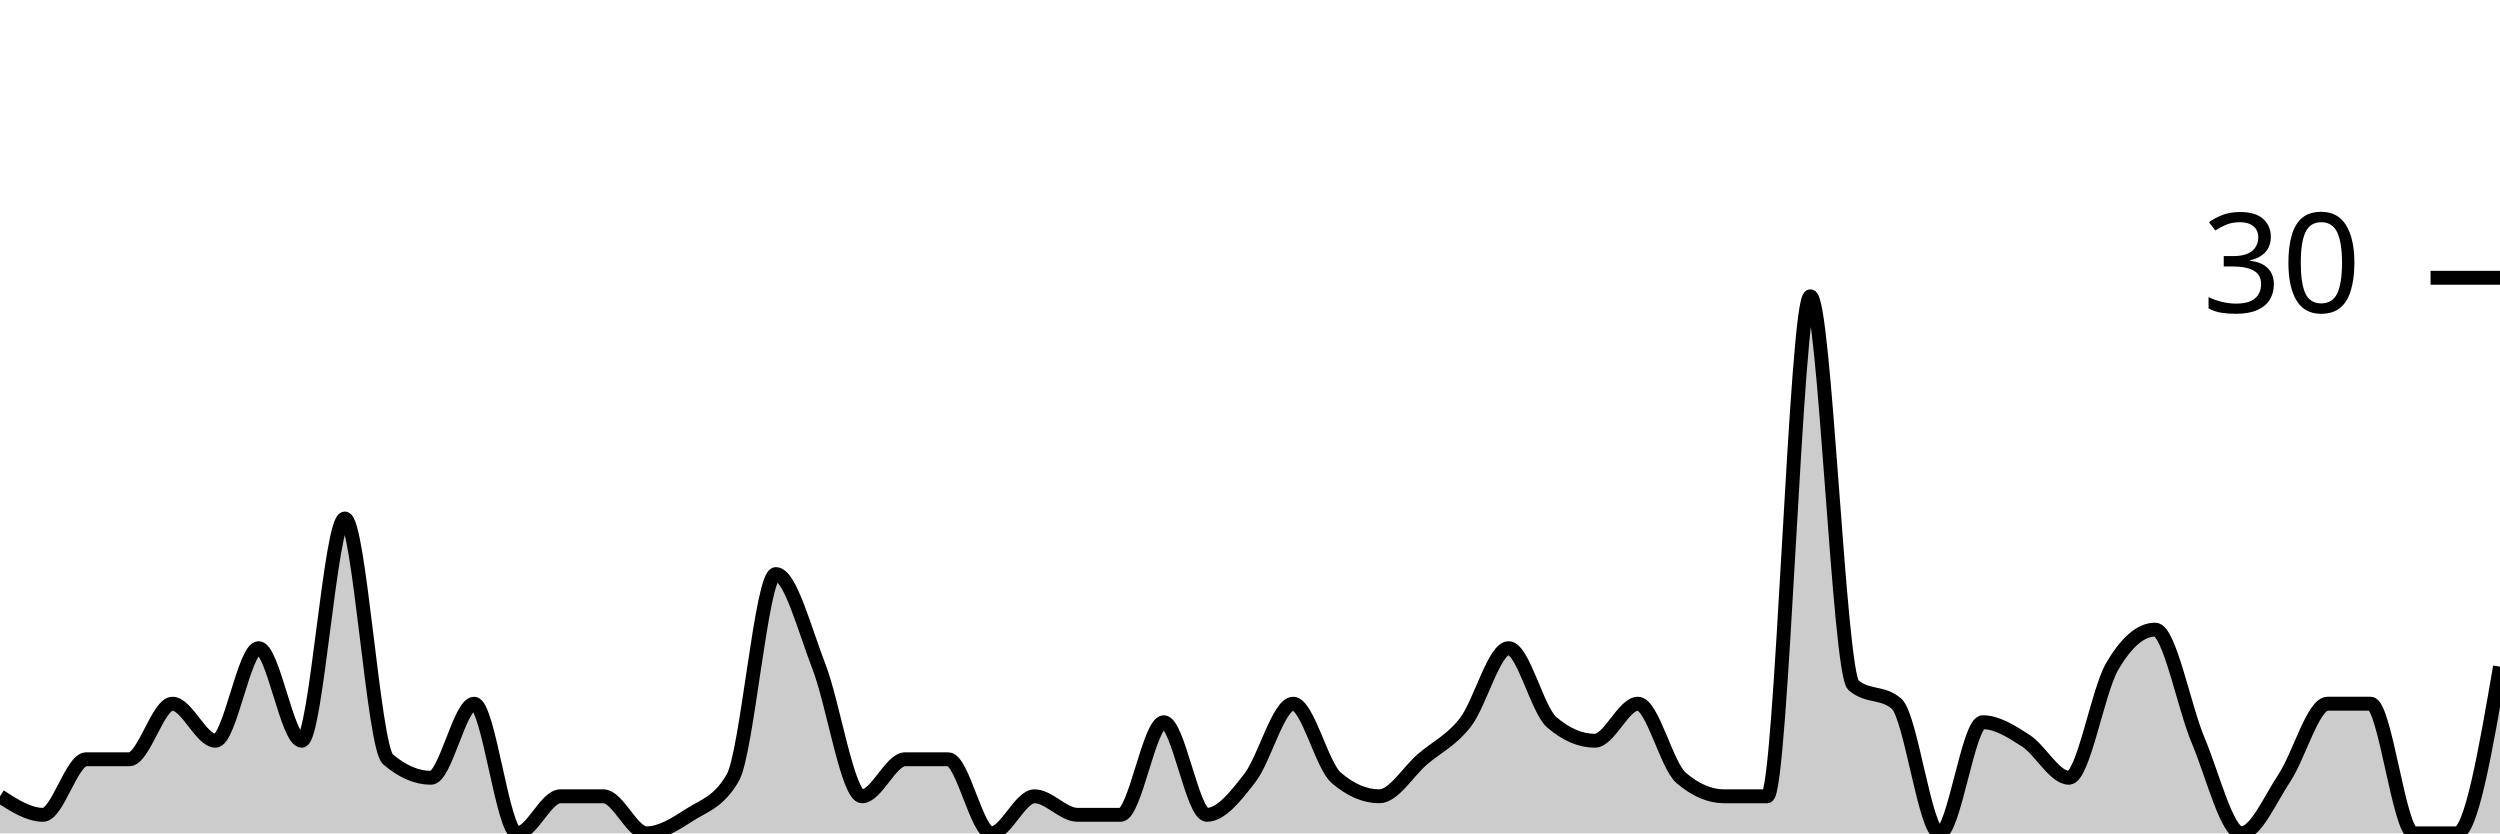
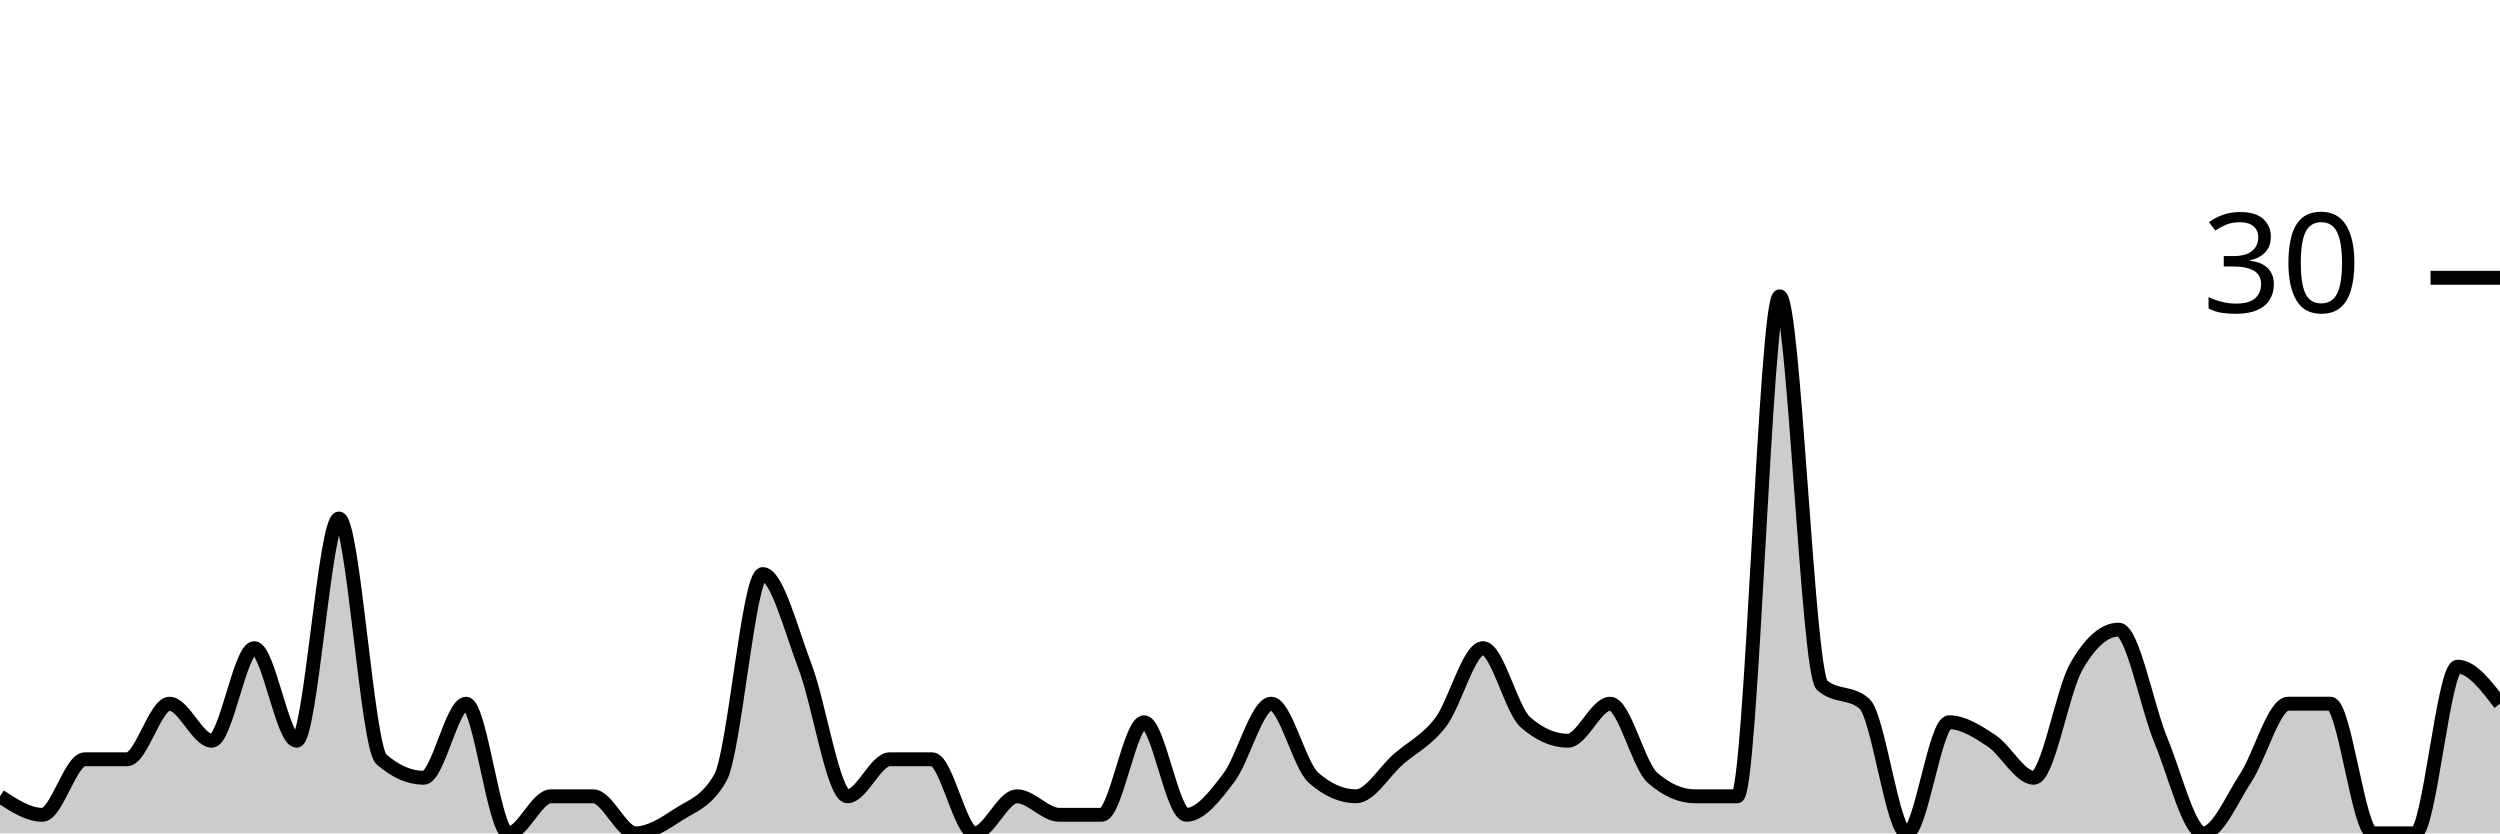
<svg xmlns="http://www.w3.org/2000/svg" viewBox="0 0 180 60">
  <g transform="translate(0,20)">
-     <path class="area" fill="rgba(0, 0, 0, 0.2)" d="M0,37.333C1.034,38,2.069,38.667,3.103,38.667C4.138,38.667,5.172,34.667,6.207,34.667C7.241,34.667,8.276,34.667,9.31,34.667C10.345,34.667,11.379,30.667,12.414,30.667C13.448,30.667,14.483,33.333,15.517,33.333C16.552,33.333,17.586,26.667,18.621,26.667C19.655,26.667,20.69,33.333,21.724,33.333C22.759,33.333,23.793,17.333,24.828,17.333C25.862,17.333,26.897,33.778,27.931,34.667C28.966,35.556,30,36,31.034,36C32.069,36,33.103,30.667,34.138,30.667C35.172,30.667,36.207,40,37.241,40C38.276,40,39.31,37.333,40.345,37.333C41.379,37.333,42.414,37.333,43.448,37.333C44.483,37.333,45.517,40,46.552,40C47.586,40,48.621,39.333,49.655,38.667C50.69,38,51.724,37.778,52.759,36C53.793,34.222,54.828,21.333,55.862,21.333C56.897,21.333,57.931,25.333,58.966,28C60,30.667,61.034,37.333,62.069,37.333C63.103,37.333,64.138,34.667,65.172,34.667C66.207,34.667,67.241,34.667,68.276,34.667C69.31,34.667,70.345,40,71.379,40C72.414,40,73.448,37.333,74.483,37.333C75.517,37.333,76.552,38.667,77.586,38.667C78.621,38.667,79.655,38.667,80.69,38.667C81.724,38.667,82.759,32,83.793,32C84.828,32,85.862,38.667,86.897,38.667C87.931,38.667,88.966,37.333,90,36C91.034,34.667,92.069,30.667,93.103,30.667C94.138,30.667,95.172,35.111,96.207,36C97.241,36.889,98.276,37.333,99.31,37.333C100.345,37.333,101.379,35.556,102.414,34.667C103.448,33.778,104.483,33.333,105.517,32C106.552,30.667,107.586,26.667,108.621,26.667C109.655,26.667,110.69,31.111,111.724,32C112.759,32.889,113.793,33.333,114.828,33.333C115.862,33.333,116.897,30.667,117.931,30.667C118.966,30.667,120,35.111,121.034,36C122.069,36.889,123.103,37.333,124.138,37.333C125.172,37.333,126.207,37.333,127.241,37.333C128.276,37.333,129.31,1.333,130.345,1.333C131.379,1.333,132.414,28.444,133.448,29.333C134.483,30.222,135.517,29.778,136.552,30.667C137.586,31.556,138.621,40,139.655,40C140.69,40,141.724,32,142.759,32C143.793,32,144.828,32.667,145.862,33.333C146.897,34,147.931,36,148.966,36C150,36,151.034,29.778,152.069,28C153.103,26.222,154.138,25.333,155.172,25.333C156.207,25.333,157.241,30.889,158.276,33.333C159.31,35.778,160.345,40,161.379,40C162.414,40,163.448,37.556,164.483,36C165.517,34.444,166.552,30.667,167.586,30.667C168.621,30.667,169.655,30.667,170.69,30.667C171.724,30.667,172.759,40,173.793,40C174.828,40,175.862,40,176.897,40C177.931,40,178.966,34,180,28L180,40C178.966,40,177.931,40,176.897,40C175.862,40,174.828,40,173.793,40C172.759,40,171.724,40,170.69,40C169.655,40,168.621,40,167.586,40C166.552,40,165.517,40,164.483,40C163.448,40,162.414,40,161.379,40C160.345,40,159.31,40,158.276,40C157.241,40,156.207,40,155.172,40C154.138,40,153.103,40,152.069,40C151.034,40,150,40,148.966,40C147.931,40,146.897,40,145.862,40C144.828,40,143.793,40,142.759,40C141.724,40,140.69,40,139.655,40C138.621,40,137.586,40,136.552,40C135.517,40,134.483,40,133.448,40C132.414,40,131.379,40,130.345,40C129.31,40,128.276,40,127.241,40C126.207,40,125.172,40,124.138,40C123.103,40,122.069,40,121.034,40C120,40,118.966,40,117.931,40C116.897,40,115.862,40,114.828,40C113.793,40,112.759,40,111.724,40C110.69,40,109.655,40,108.621,40C107.586,40,106.552,40,105.517,40C104.483,40,103.448,40,102.414,40C101.379,40,100.345,40,99.31,40C98.276,40,97.241,40,96.207,40C95.172,40,94.138,40,93.103,40C92.069,40,91.034,40,90,40C88.966,40,87.931,40,86.897,40C85.862,40,84.828,40,83.793,40C82.759,40,81.724,40,80.69,40C79.655,40,78.621,40,77.586,40C76.552,40,75.517,40,74.483,40C73.448,40,72.414,40,71.379,40C70.345,40,69.31,40,68.276,40C67.241,40,66.207,40,65.172,40C64.138,40,63.103,40,62.069,40C61.034,40,60,40,58.966,40C57.931,40,56.897,40,55.862,40C54.828,40,53.793,40,52.759,40C51.724,40,50.69,40,49.655,40C48.621,40,47.586,40,46.552,40C45.517,40,44.483,40,43.448,40C42.414,40,41.379,40,40.345,40C39.31,40,38.276,40,37.241,40C36.207,40,35.172,40,34.138,40C33.103,40,32.069,40,31.034,40C30,40,28.966,40,27.931,40C26.897,40,25.862,40,24.828,40C23.793,40,22.759,40,21.724,40C20.69,40,19.655,40,18.621,40C17.586,40,16.552,40,15.517,40C14.483,40,13.448,40,12.414,40C11.379,40,10.345,40,9.31,40C8.276,40,7.241,40,6.207,40C5.172,40,4.138,40,3.103,40C2.069,40,1.034,40,0,40Z" />
-     <path class="line" stroke="black" fill="none" d="M0,37.333C1.034,38,2.069,38.667,3.103,38.667C4.138,38.667,5.172,34.667,6.207,34.667C7.241,34.667,8.276,34.667,9.31,34.667C10.345,34.667,11.379,30.667,12.414,30.667C13.448,30.667,14.483,33.333,15.517,33.333C16.552,33.333,17.586,26.667,18.621,26.667C19.655,26.667,20.69,33.333,21.724,33.333C22.759,33.333,23.793,17.333,24.828,17.333C25.862,17.333,26.897,33.778,27.931,34.667C28.966,35.556,30,36,31.034,36C32.069,36,33.103,30.667,34.138,30.667C35.172,30.667,36.207,40,37.241,40C38.276,40,39.31,37.333,40.345,37.333C41.379,37.333,42.414,37.333,43.448,37.333C44.483,37.333,45.517,40,46.552,40C47.586,40,48.621,39.333,49.655,38.667C50.69,38,51.724,37.778,52.759,36C53.793,34.222,54.828,21.333,55.862,21.333C56.897,21.333,57.931,25.333,58.966,28C60,30.667,61.034,37.333,62.069,37.333C63.103,37.333,64.138,34.667,65.172,34.667C66.207,34.667,67.241,34.667,68.276,34.667C69.31,34.667,70.345,40,71.379,40C72.414,40,73.448,37.333,74.483,37.333C75.517,37.333,76.552,38.667,77.586,38.667C78.621,38.667,79.655,38.667,80.69,38.667C81.724,38.667,82.759,32,83.793,32C84.828,32,85.862,38.667,86.897,38.667C87.931,38.667,88.966,37.333,90,36C91.034,34.667,92.069,30.667,93.103,30.667C94.138,30.667,95.172,35.111,96.207,36C97.241,36.889,98.276,37.333,99.31,37.333C100.345,37.333,101.379,35.556,102.414,34.667C103.448,33.778,104.483,33.333,105.517,32C106.552,30.667,107.586,26.667,108.621,26.667C109.655,26.667,110.69,31.111,111.724,32C112.759,32.889,113.793,33.333,114.828,33.333C115.862,33.333,116.897,30.667,117.931,30.667C118.966,30.667,120,35.111,121.034,36C122.069,36.889,123.103,37.333,124.138,37.333C125.172,37.333,126.207,37.333,127.241,37.333C128.276,37.333,129.31,1.333,130.345,1.333C131.379,1.333,132.414,28.444,133.448,29.333C134.483,30.222,135.517,29.778,136.552,30.667C137.586,31.556,138.621,40,139.655,40C140.69,40,141.724,32,142.759,32C143.793,32,144.828,32.667,145.862,33.333C146.897,34,147.931,36,148.966,36C150,36,151.034,29.778,152.069,28C153.103,26.222,154.138,25.333,155.172,25.333C156.207,25.333,157.241,30.889,158.276,33.333C159.31,35.778,160.345,40,161.379,40C162.414,40,163.448,37.556,164.483,36C165.517,34.444,166.552,30.667,167.586,30.667C168.621,30.667,169.655,30.667,170.69,30.667C171.724,30.667,172.759,40,173.793,40C174.828,40,175.862,40,176.897,40C177.931,40,178.966,34,180,28" />
+     <path class="area" fill="rgba(0, 0, 0, 0.2)" d="M0,37.333C1.017,38,2.034,38.667,3.051,38.667C4.068,38.667,5.085,34.667,6.102,34.667C7.119,34.667,8.136,34.667,9.153,34.667C10.169,34.667,11.186,30.667,12.203,30.667C13.22,30.667,14.237,33.333,15.254,33.333C16.271,33.333,17.288,26.667,18.305,26.667C19.322,26.667,20.339,33.333,21.356,33.333C22.373,33.333,23.39,17.333,24.407,17.333C25.424,17.333,26.441,33.778,27.458,34.667C28.475,35.556,29.492,36,30.508,36C31.525,36,32.542,30.667,33.559,30.667C34.576,30.667,35.593,40,36.61,40C37.627,40,38.644,37.333,39.661,37.333C40.678,37.333,41.695,37.333,42.712,37.333C43.729,37.333,44.746,40,45.763,40C46.78,40,47.797,39.333,48.814,38.667C49.831,38,50.847,37.778,51.864,36C52.881,34.222,53.898,21.333,54.915,21.333C55.932,21.333,56.949,25.333,57.966,28C58.983,30.667,60,37.333,61.017,37.333C62.034,37.333,63.051,34.667,64.068,34.667C65.085,34.667,66.102,34.667,67.119,34.667C68.136,34.667,69.153,40,70.169,40C71.186,40,72.203,37.333,73.22,37.333C74.237,37.333,75.254,38.667,76.271,38.667C77.288,38.667,78.305,38.667,79.322,38.667C80.339,38.667,81.356,32,82.373,32C83.39,32,84.407,38.667,85.424,38.667C86.441,38.667,87.458,37.333,88.475,36C89.492,34.667,90.508,30.667,91.525,30.667C92.542,30.667,93.559,35.111,94.576,36C95.593,36.889,96.61,37.333,97.627,37.333C98.644,37.333,99.661,35.556,100.678,34.667C101.695,33.778,102.712,33.333,103.729,32C104.746,30.667,105.763,26.667,106.78,26.667C107.797,26.667,108.814,31.111,109.831,32C110.847,32.889,111.864,33.333,112.881,33.333C113.898,33.333,114.915,30.667,115.932,30.667C116.949,30.667,117.966,35.111,118.983,36C120,36.889,121.017,37.333,122.034,37.333C123.051,37.333,124.068,37.333,125.085,37.333C126.102,37.333,127.119,1.333,128.136,1.333C129.153,1.333,130.169,28.444,131.186,29.333C132.203,30.222,133.22,29.778,134.237,30.667C135.254,31.556,136.271,40,137.288,40C138.305,40,139.322,32,140.339,32C141.356,32,142.373,32.667,143.39,33.333C144.407,34,145.424,36,146.441,36C147.458,36,148.475,29.778,149.492,28C150.508,26.222,151.525,25.333,152.542,25.333C153.559,25.333,154.576,30.889,155.593,33.333C156.61,35.778,157.627,40,158.644,40C159.661,40,160.678,37.556,161.695,36C162.712,34.444,163.729,30.667,164.746,30.667C165.763,30.667,166.78,30.667,167.797,30.667C168.814,30.667,169.831,40,170.847,40C171.864,40,172.881,40,173.898,40C174.915,40,175.932,28,176.949,28C177.966,28,178.983,29.333,180,30.667L180,40C178.983,40,177.966,40,176.949,40C175.932,40,174.915,40,173.898,40C172.881,40,171.864,40,170.847,40C169.831,40,168.814,40,167.797,40C166.78,40,165.763,40,164.746,40C163.729,40,162.712,40,161.695,40C160.678,40,159.661,40,158.644,40C157.627,40,156.61,40,155.593,40C154.576,40,153.559,40,152.542,40C151.525,40,150.508,40,149.492,40C148.475,40,147.458,40,146.441,40C145.424,40,144.407,40,143.39,40C142.373,40,141.356,40,140.339,40C139.322,40,138.305,40,137.288,40C136.271,40,135.254,40,134.237,40C133.22,40,132.203,40,131.186,40C130.169,40,129.153,40,128.136,40C127.119,40,126.102,40,125.085,40C124.068,40,123.051,40,122.034,40C121.017,40,120,40,118.983,40C117.966,40,116.949,40,115.932,40C114.915,40,113.898,40,112.881,40C111.864,40,110.847,40,109.831,40C108.814,40,107.797,40,106.78,40C105.763,40,104.746,40,103.729,40C102.712,40,101.695,40,100.678,40C99.661,40,98.644,40,97.627,40C96.61,40,95.593,40,94.576,40C93.559,40,92.542,40,91.525,40C90.508,40,89.492,40,88.475,40C87.458,40,86.441,40,85.424,40C84.407,40,83.39,40,82.373,40C81.356,40,80.339,40,79.322,40C78.305,40,77.288,40,76.271,40C75.254,40,74.237,40,73.22,40C72.203,40,71.186,40,70.169,40C69.153,40,68.136,40,67.119,40C66.102,40,65.085,40,64.068,40C63.051,40,62.034,40,61.017,40C60,40,58.983,40,57.966,40C56.949,40,55.932,40,54.915,40C53.898,40,52.881,40,51.864,40C50.847,40,49.831,40,48.814,40C47.797,40,46.78,40,45.763,40C44.746,40,43.729,40,42.712,40C41.695,40,40.678,40,39.661,40C38.644,40,37.627,40,36.61,40C35.593,40,34.576,40,33.559,40C32.542,40,31.525,40,30.508,40C29.492,40,28.475,40,27.458,40C26.441,40,25.424,40,24.407,40C23.39,40,22.373,40,21.356,40C20.339,40,19.322,40,18.305,40C17.288,40,16.271,40,15.254,40C14.237,40,13.22,40,12.203,40C11.186,40,10.169,40,9.153,40C8.136,40,7.119,40,6.102,40C5.085,40,4.068,40,3.051,40C2.034,40,1.017,40,0,40Z" />
+     <path class="line" stroke="black" fill="none" d="M0,37.333C1.017,38,2.034,38.667,3.051,38.667C4.068,38.667,5.085,34.667,6.102,34.667C7.119,34.667,8.136,34.667,9.153,34.667C10.169,34.667,11.186,30.667,12.203,30.667C13.22,30.667,14.237,33.333,15.254,33.333C16.271,33.333,17.288,26.667,18.305,26.667C19.322,26.667,20.339,33.333,21.356,33.333C22.373,33.333,23.39,17.333,24.407,17.333C25.424,17.333,26.441,33.778,27.458,34.667C28.475,35.556,29.492,36,30.508,36C31.525,36,32.542,30.667,33.559,30.667C34.576,30.667,35.593,40,36.61,40C37.627,40,38.644,37.333,39.661,37.333C40.678,37.333,41.695,37.333,42.712,37.333C43.729,37.333,44.746,40,45.763,40C46.78,40,47.797,39.333,48.814,38.667C49.831,38,50.847,37.778,51.864,36C52.881,34.222,53.898,21.333,54.915,21.333C55.932,21.333,56.949,25.333,57.966,28C58.983,30.667,60,37.333,61.017,37.333C62.034,37.333,63.051,34.667,64.068,34.667C65.085,34.667,66.102,34.667,67.119,34.667C68.136,34.667,69.153,40,70.169,40C71.186,40,72.203,37.333,73.22,37.333C74.237,37.333,75.254,38.667,76.271,38.667C77.288,38.667,78.305,38.667,79.322,38.667C80.339,38.667,81.356,32,82.373,32C83.39,32,84.407,38.667,85.424,38.667C86.441,38.667,87.458,37.333,88.475,36C89.492,34.667,90.508,30.667,91.525,30.667C92.542,30.667,93.559,35.111,94.576,36C95.593,36.889,96.61,37.333,97.627,37.333C98.644,37.333,99.661,35.556,100.678,34.667C101.695,33.778,102.712,33.333,103.729,32C104.746,30.667,105.763,26.667,106.78,26.667C107.797,26.667,108.814,31.111,109.831,32C110.847,32.889,111.864,33.333,112.881,33.333C113.898,33.333,114.915,30.667,115.932,30.667C116.949,30.667,117.966,35.111,118.983,36C120,36.889,121.017,37.333,122.034,37.333C123.051,37.333,124.068,37.333,125.085,37.333C126.102,37.333,127.119,1.333,128.136,1.333C129.153,1.333,130.169,28.444,131.186,29.333C132.203,30.222,133.22,29.778,134.237,30.667C135.254,31.556,136.271,40,137.288,40C138.305,40,139.322,32,140.339,32C141.356,32,142.373,32.667,143.39,33.333C144.407,34,145.424,36,146.441,36C147.458,36,148.475,29.778,149.492,28C150.508,26.222,151.525,25.333,152.542,25.333C153.559,25.333,154.576,30.889,155.593,33.333C156.61,35.778,157.627,40,158.644,40C159.661,40,160.678,37.556,161.695,36C162.712,34.444,163.729,30.667,164.746,30.667C165.763,30.667,166.78,30.667,167.797,30.667C168.814,30.667,169.831,40,170.847,40C171.864,40,172.881,40,173.898,40C174.915,40,175.932,28,176.949,28C177.966,28,178.983,29.333,180,30.667" />
    <path class="axis-ceiling" stroke-width="1" stroke="black" fill="none" d="M175,0L180,0" />
    <text class="axis-ceiling-label" font-family="sans-serif" text-anchor="end" font-size="10px" x="170" y="2.5">30</text>
  </g>
</svg>
